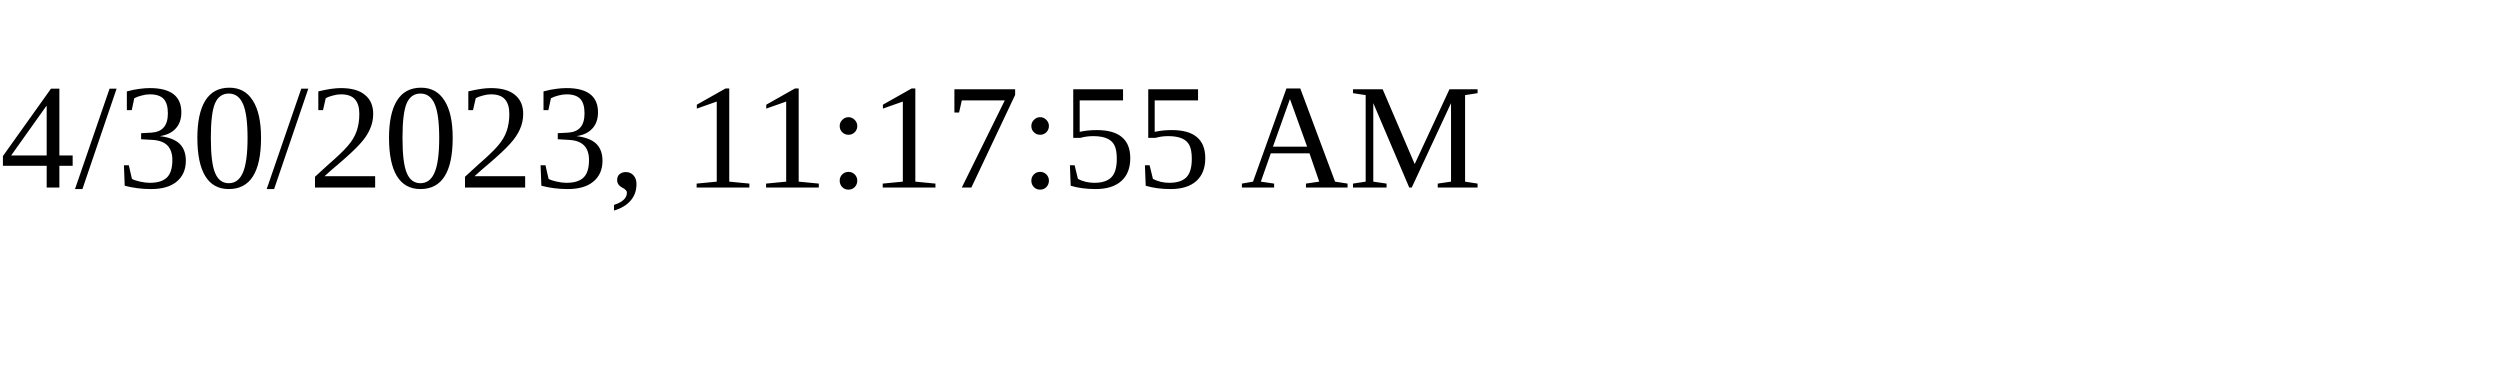
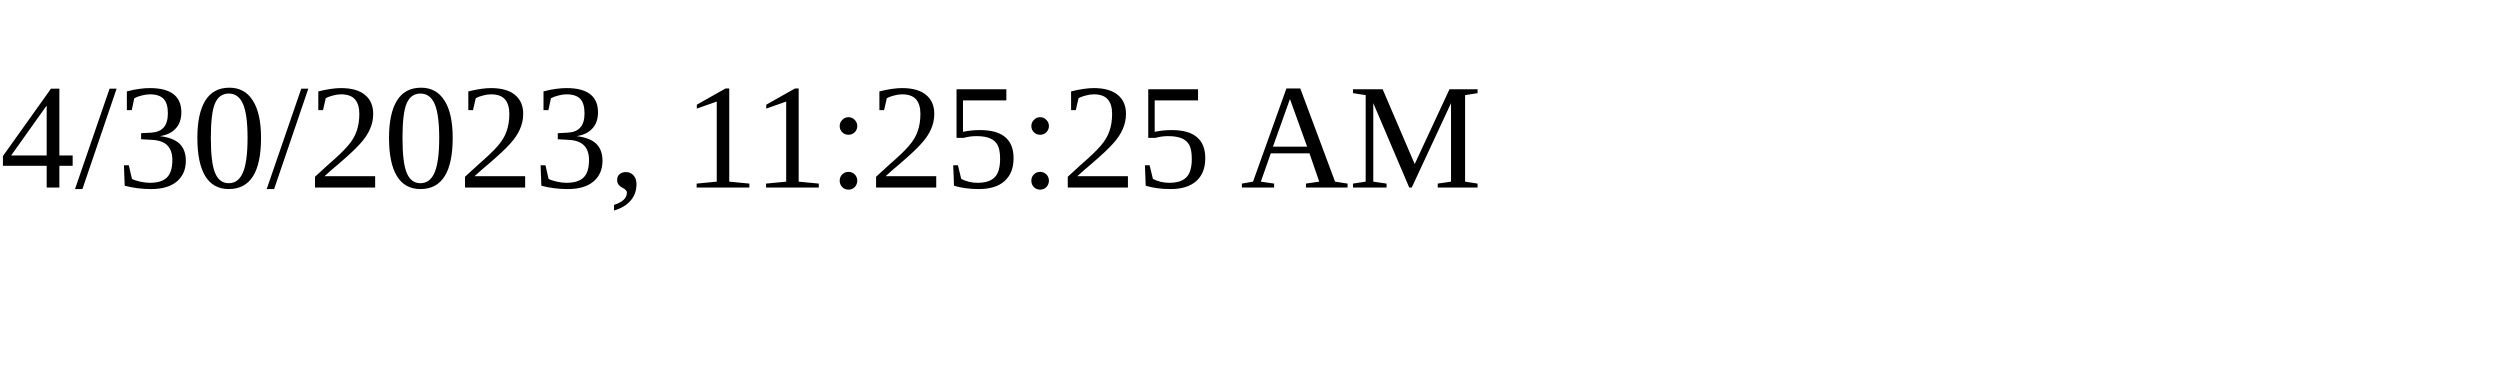
<svg xmlns="http://www.w3.org/2000/svg" height="30" width="200">
-   <text x="0" y="15">4/30/2023, 11:17:55 AM</text>
+   <text x="0" y="15">4/30/2023, 11:25:25 AM</text>
</svg>
